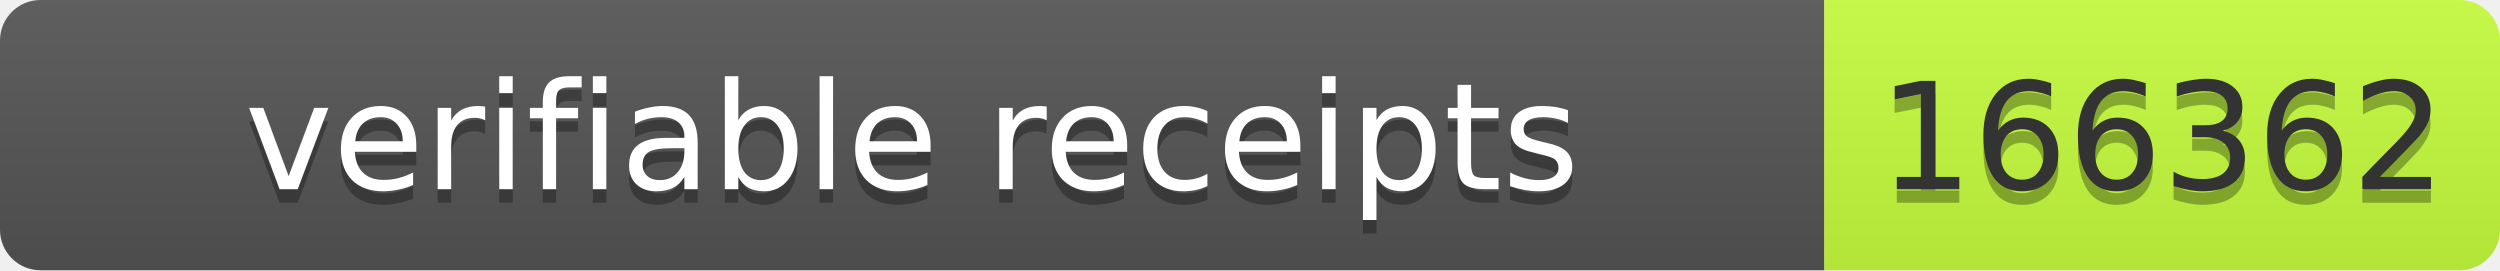
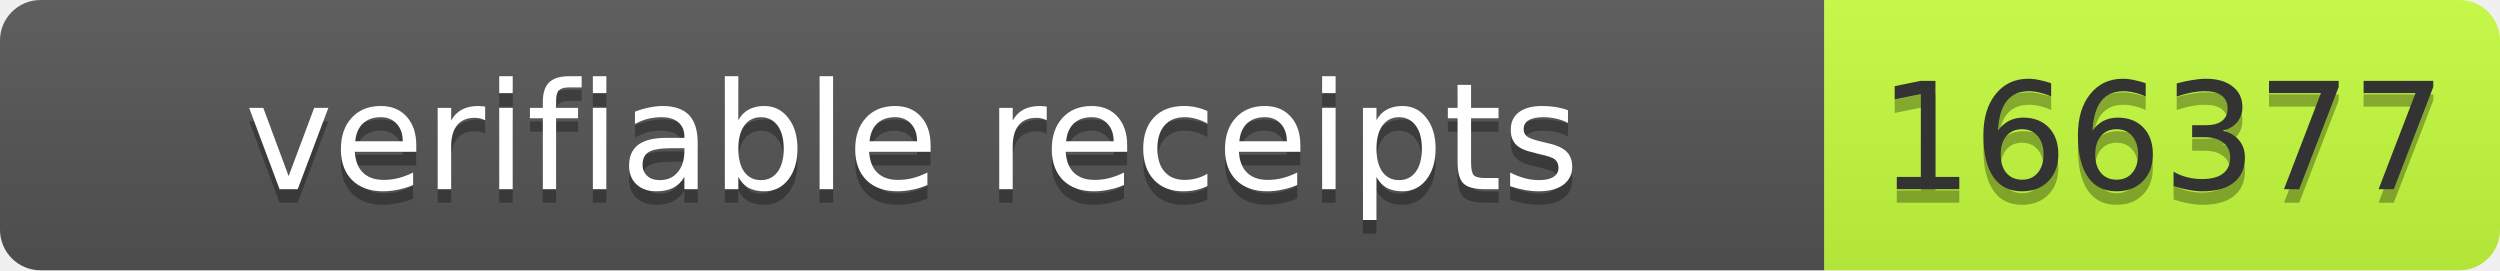
- <svg xmlns="http://www.w3.org/2000/svg" width="185" height="20" role="img" aria-label="verifiable receipts: 166362">
+ <svg xmlns="http://www.w3.org/2000/svg" width="185" height="20" role="img" aria-label="verifiable receipts: 166377">
  <linearGradient id="s" x2="0" y2="100%">
    <stop offset="0" stop-color="#bbb" stop-opacity=".1" />
    <stop offset="1" stop-opacity=".1" />
  </linearGradient>
  <clipPath id="r">
    <rect width="185" height="20" rx="3" fill="#fff" />
  </clipPath>
  <g clip-path="url(#r)">
    <rect width="135" height="20" fill="#555" />
    <rect x="135" width="50" height="20" fill="#c6ff3d" />
    <rect width="185" height="20" fill="url(#s)" />
  </g>
-   <g fill="#fff" text-anchor="middle" font-family="Verdana,Geneva,DejaVu Sans,sans-serif" font-size="11">
-     <text x="67.5" y="15" fill="#010101" fill-opacity=".3" textLength="125">verifiable receipts</text>
-     <text x="67.5" y="14" textLength="125">verifiable receipts</text>
-     <text x="160.0" y="15" fill="#010101" fill-opacity=".3" textLength="40">166362</text>
-     <text x="160.0" y="14" fill="#333" textLength="40">166362</text>
+   <g font-family="Verdana,Geneva,DejaVu Sans,sans-serif" font-size="11">
+     <text x="67.5" y="15" fill="#010101" fill-opacity=".3" text-anchor="middle" textLength="125">verifiable receipts</text>
+     <text x="67.5" y="14" fill="#fff" text-anchor="middle" textLength="125">verifiable receipts</text>
+     <text x="160" y="15" fill="#010101" fill-opacity=".3" text-anchor="middle" textLength="40">166377</text>
+     <text x="160" y="14" fill="#333" text-anchor="middle" textLength="40">166377</text>
  </g>
</svg>
